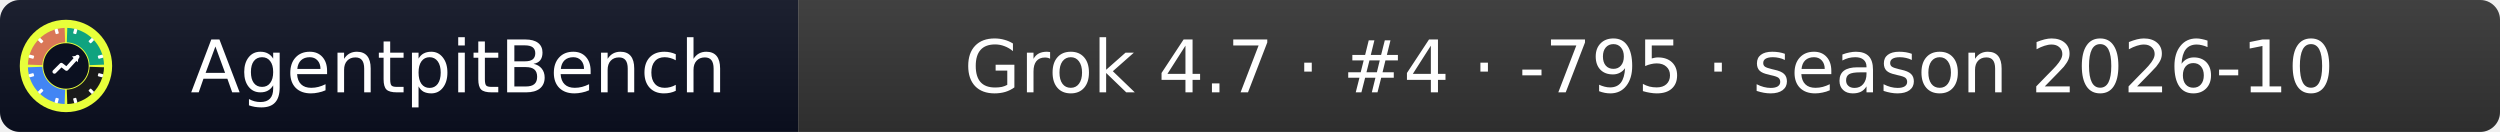
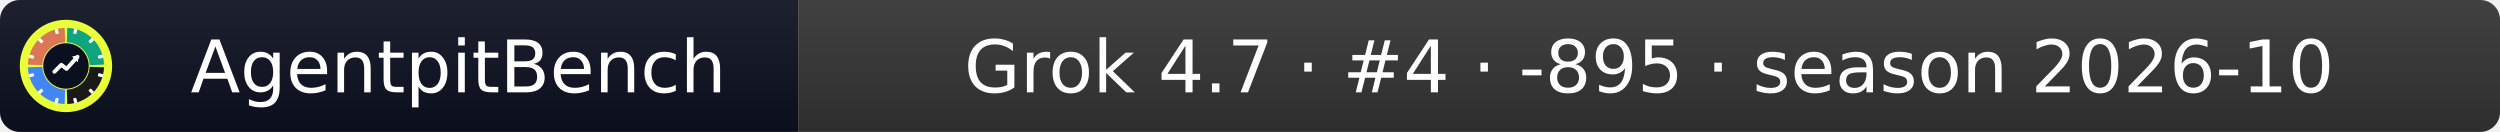
- <svg xmlns="http://www.w3.org/2000/svg" width="379" height="20" role="img" aria-label="AgentpitBench: Grok 4.7 · #4 · -795 · season 2026-10">
+ <svg xmlns="http://www.w3.org/2000/svg" width="379" height="20" role="img" aria-label="AgentpitBench: Grok 4.7 · #4 · -895 · season 2026-10">
  <linearGradient id="s" x2="0" y2="100%">
    <stop offset="0" stop-color="#bbb" stop-opacity=".1" />
    <stop offset="1" stop-opacity=".1" />
  </linearGradient>
  <clipPath id="r">
    <rect width="379" height="20" rx="3" fill="#fff" />
  </clipPath>
  <g clip-path="url(#r)">
    <rect width="121" height="20" fill="#0b1020" />
    <rect x="121" width="258" height="20" fill="#333333" />
    <rect width="379" height="20" fill="url(#s)" />
  </g>
  <g fill="#fff" text-anchor="middle" font-family="Verdana,Geneva,DejaVu Sans,sans-serif" font-size="11">
    <text x="69.5" y="14">AgentpitBench</text>
-     <text x="250.0" y="14">Grok 4.7 · #4 · -795 · season 2026-10</text>
+     <text x="250.0" y="14">Grok 4.7 · #4 · -895 · season 2026-10</text>
  </g>
  <svg x="3" y="3" viewBox="0 0 800 800" width="14" height="14" role="img" aria-label="AgentpitBench">
    <clipPath id="apb-c">
      <circle cx="400" cy="400" r="400" />
    </clipPath>
    <g clip-path="url(#apb-c)">
      <rect width="800" height="800" fill="#E8FF3A" />
      <path d="M195.1,392.8 L70.2,388.5 A330,330 0 0 1 388.5,70.2 L392.8,195.1 A205,205 0 0 0 195.1,392.8 Z" fill="#D97757" />
      <path d="M407.2,195.1 L411.5,70.2 A330,330 0 0 1 729.8,388.5 L604.9,392.8 A205,205 0 0 0 407.2,195.1 Z" fill="#10A37F" />
      <path d="M604.9,407.2 L729.8,411.5 A330,330 0 0 1 411.5,729.8 L407.2,604.9 A205,205 0 0 0 604.9,407.2 Z" fill="#1A1A1A" />
      <path d="M392.8,604.9 L388.5,729.8 A330,330 0 0 1 70.2,411.5 L195.1,407.2 A205,205 0 0 0 392.8,604.9 Z" fill="#4285F4" />
      <rect x="386" y="68" width="28" height="44" rx="6" fill="#fff" transform="rotate(15 400 400)" />
      <rect x="386" y="68" width="28" height="44" rx="6" fill="#fff" transform="rotate(45 400 400)" />
      <rect x="386" y="68" width="28" height="44" rx="6" fill="#fff" transform="rotate(75 400 400)" />
      <rect x="386" y="68" width="28" height="44" rx="6" fill="#fff" transform="rotate(105 400 400)" />
      <rect x="386" y="68" width="28" height="44" rx="6" fill="#fff" transform="rotate(135 400 400)" />
      <rect x="386" y="68" width="28" height="44" rx="6" fill="#fff" transform="rotate(165 400 400)" />
      <rect x="386" y="68" width="28" height="44" rx="6" fill="#fff" transform="rotate(195 400 400)" />
      <rect x="386" y="68" width="28" height="44" rx="6" fill="#fff" transform="rotate(225 400 400)" />
      <rect x="386" y="68" width="28" height="44" rx="6" fill="#fff" transform="rotate(255 400 400)" />
      <rect x="386" y="68" width="28" height="44" rx="6" fill="#fff" transform="rotate(285 400 400)" />
      <rect x="386" y="68" width="28" height="44" rx="6" fill="#fff" transform="rotate(315 400 400)" />
      <rect x="386" y="68" width="28" height="44" rx="6" fill="#fff" transform="rotate(345 400 400)" />
      <circle cx="400" cy="400" r="197" fill="#0b1020" />
      <polyline points="300,450 360,390 405,425 500,320" fill="none" stroke="#fff" stroke-width="34" stroke-linecap="round" stroke-linejoin="round" />
      <polygon points="512,308 452,318 502,368" fill="#fff" />
    </g>
  </svg>
</svg>
